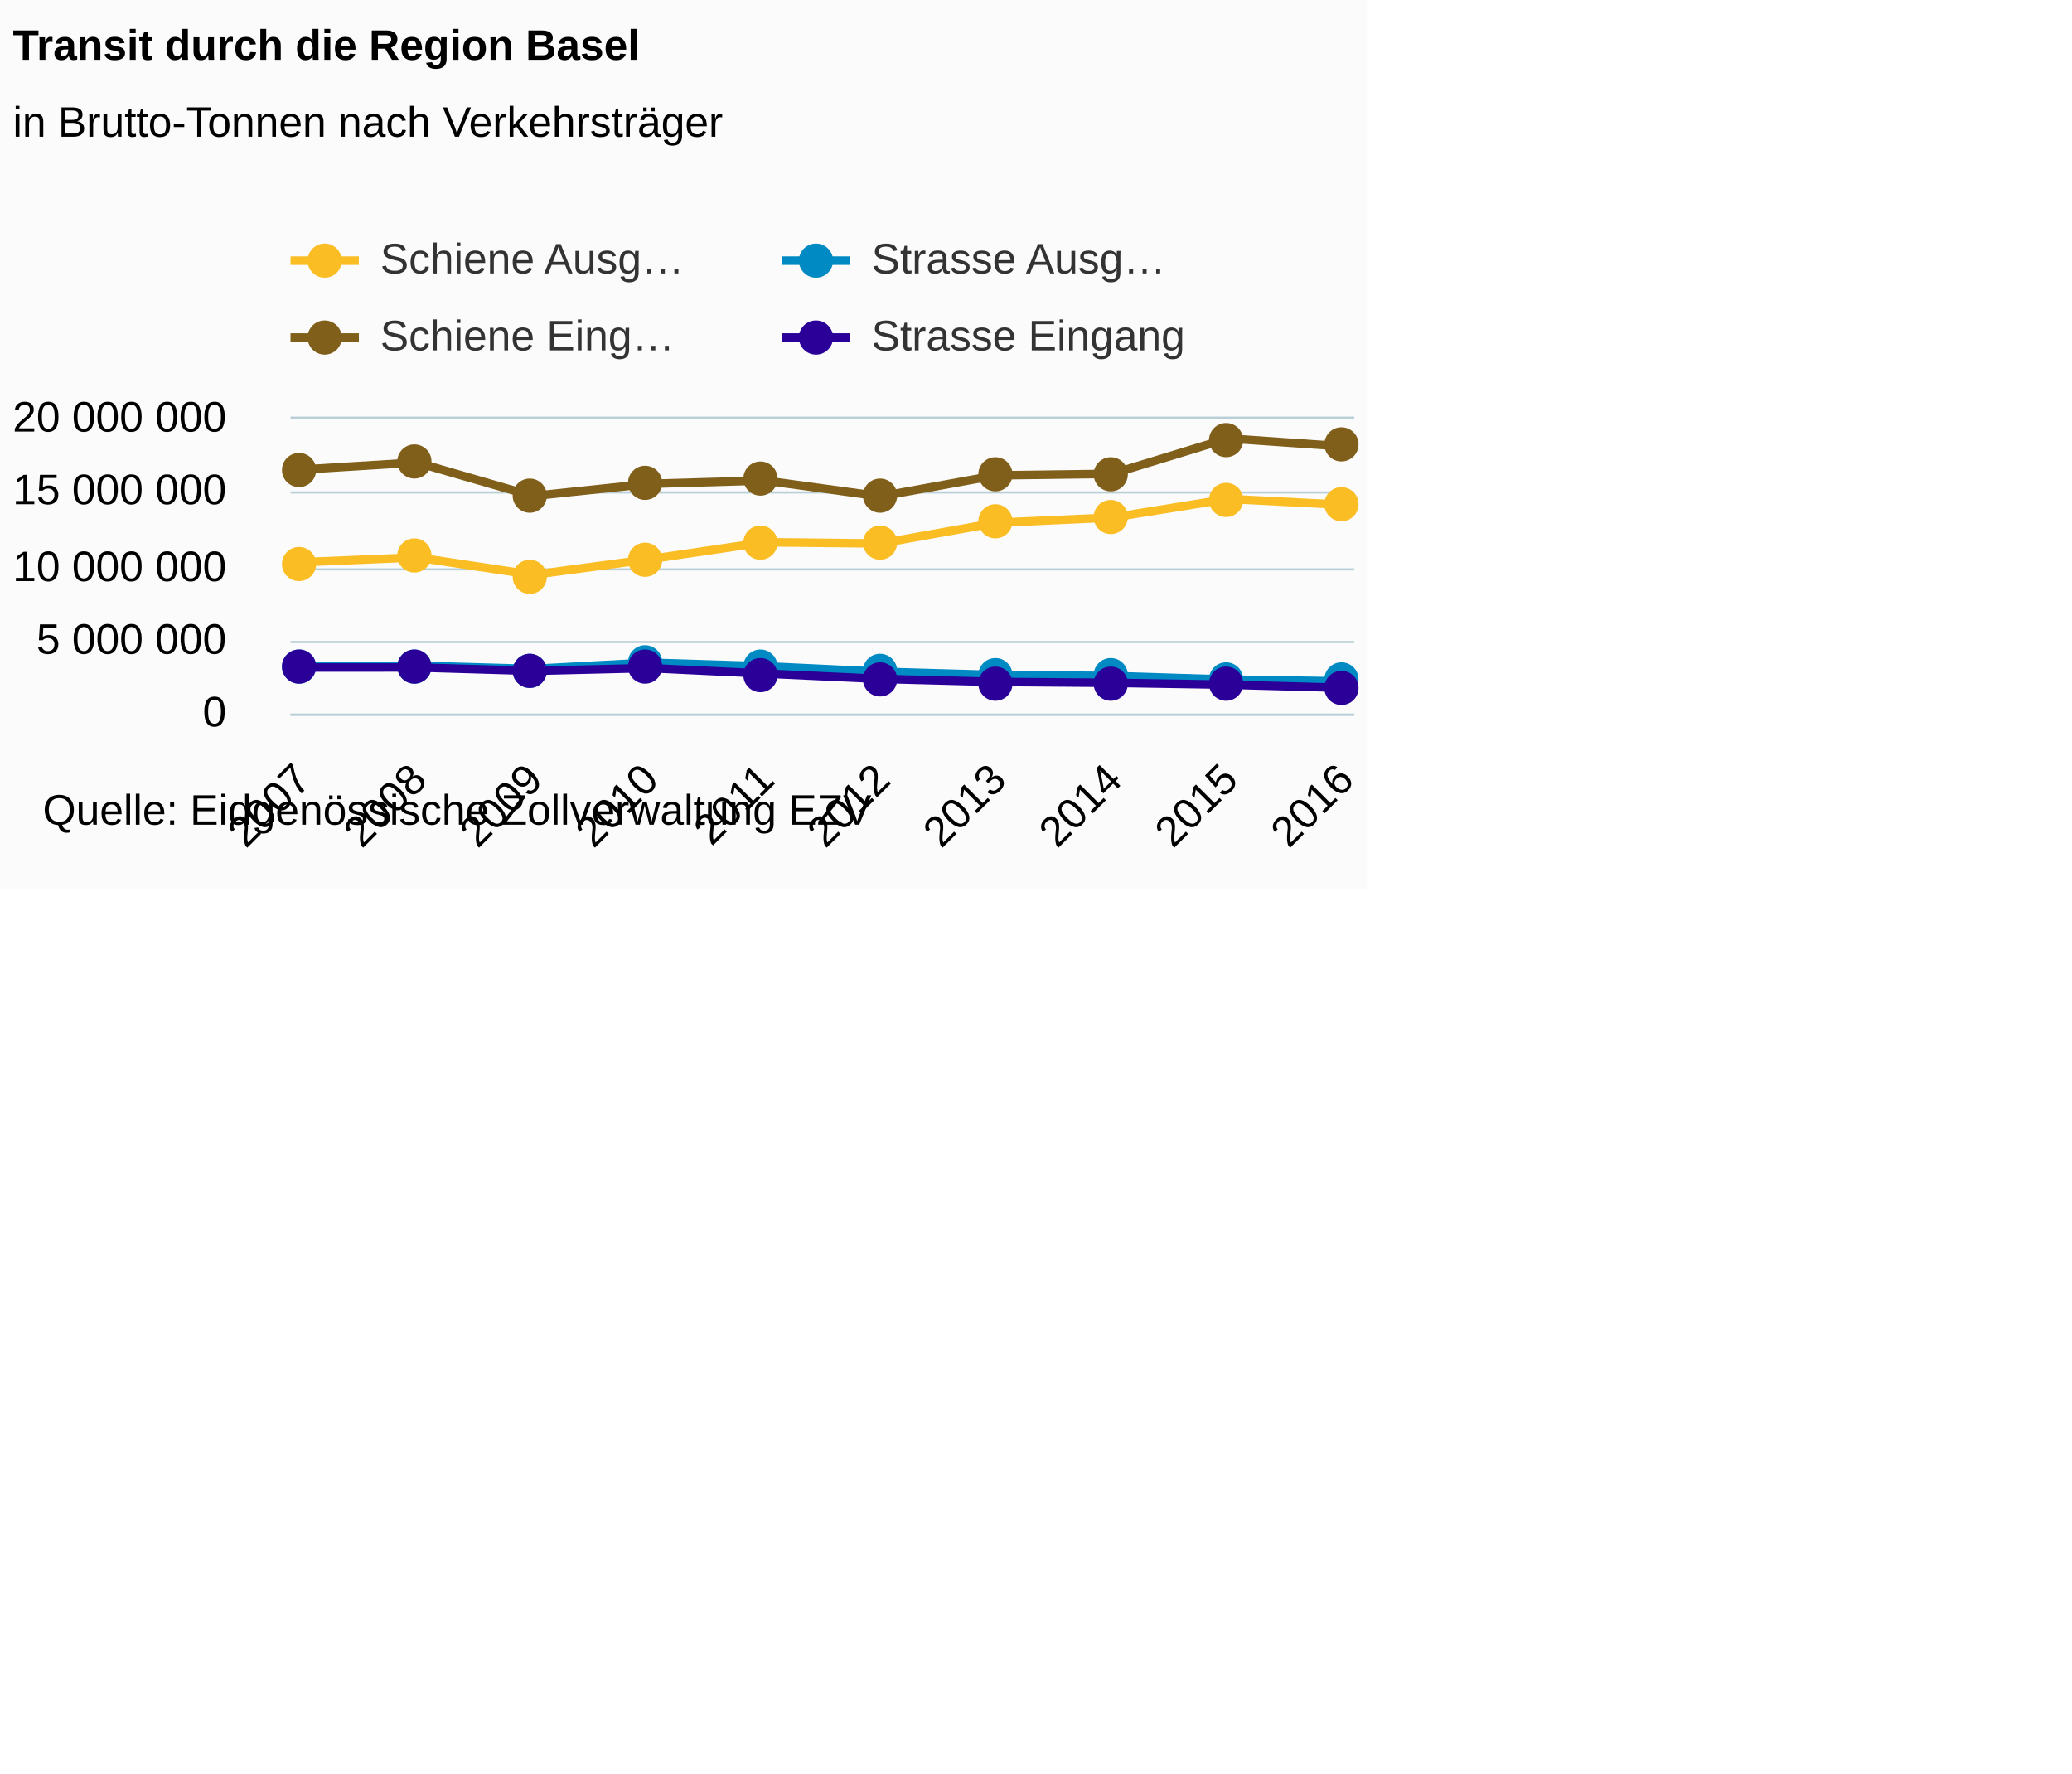
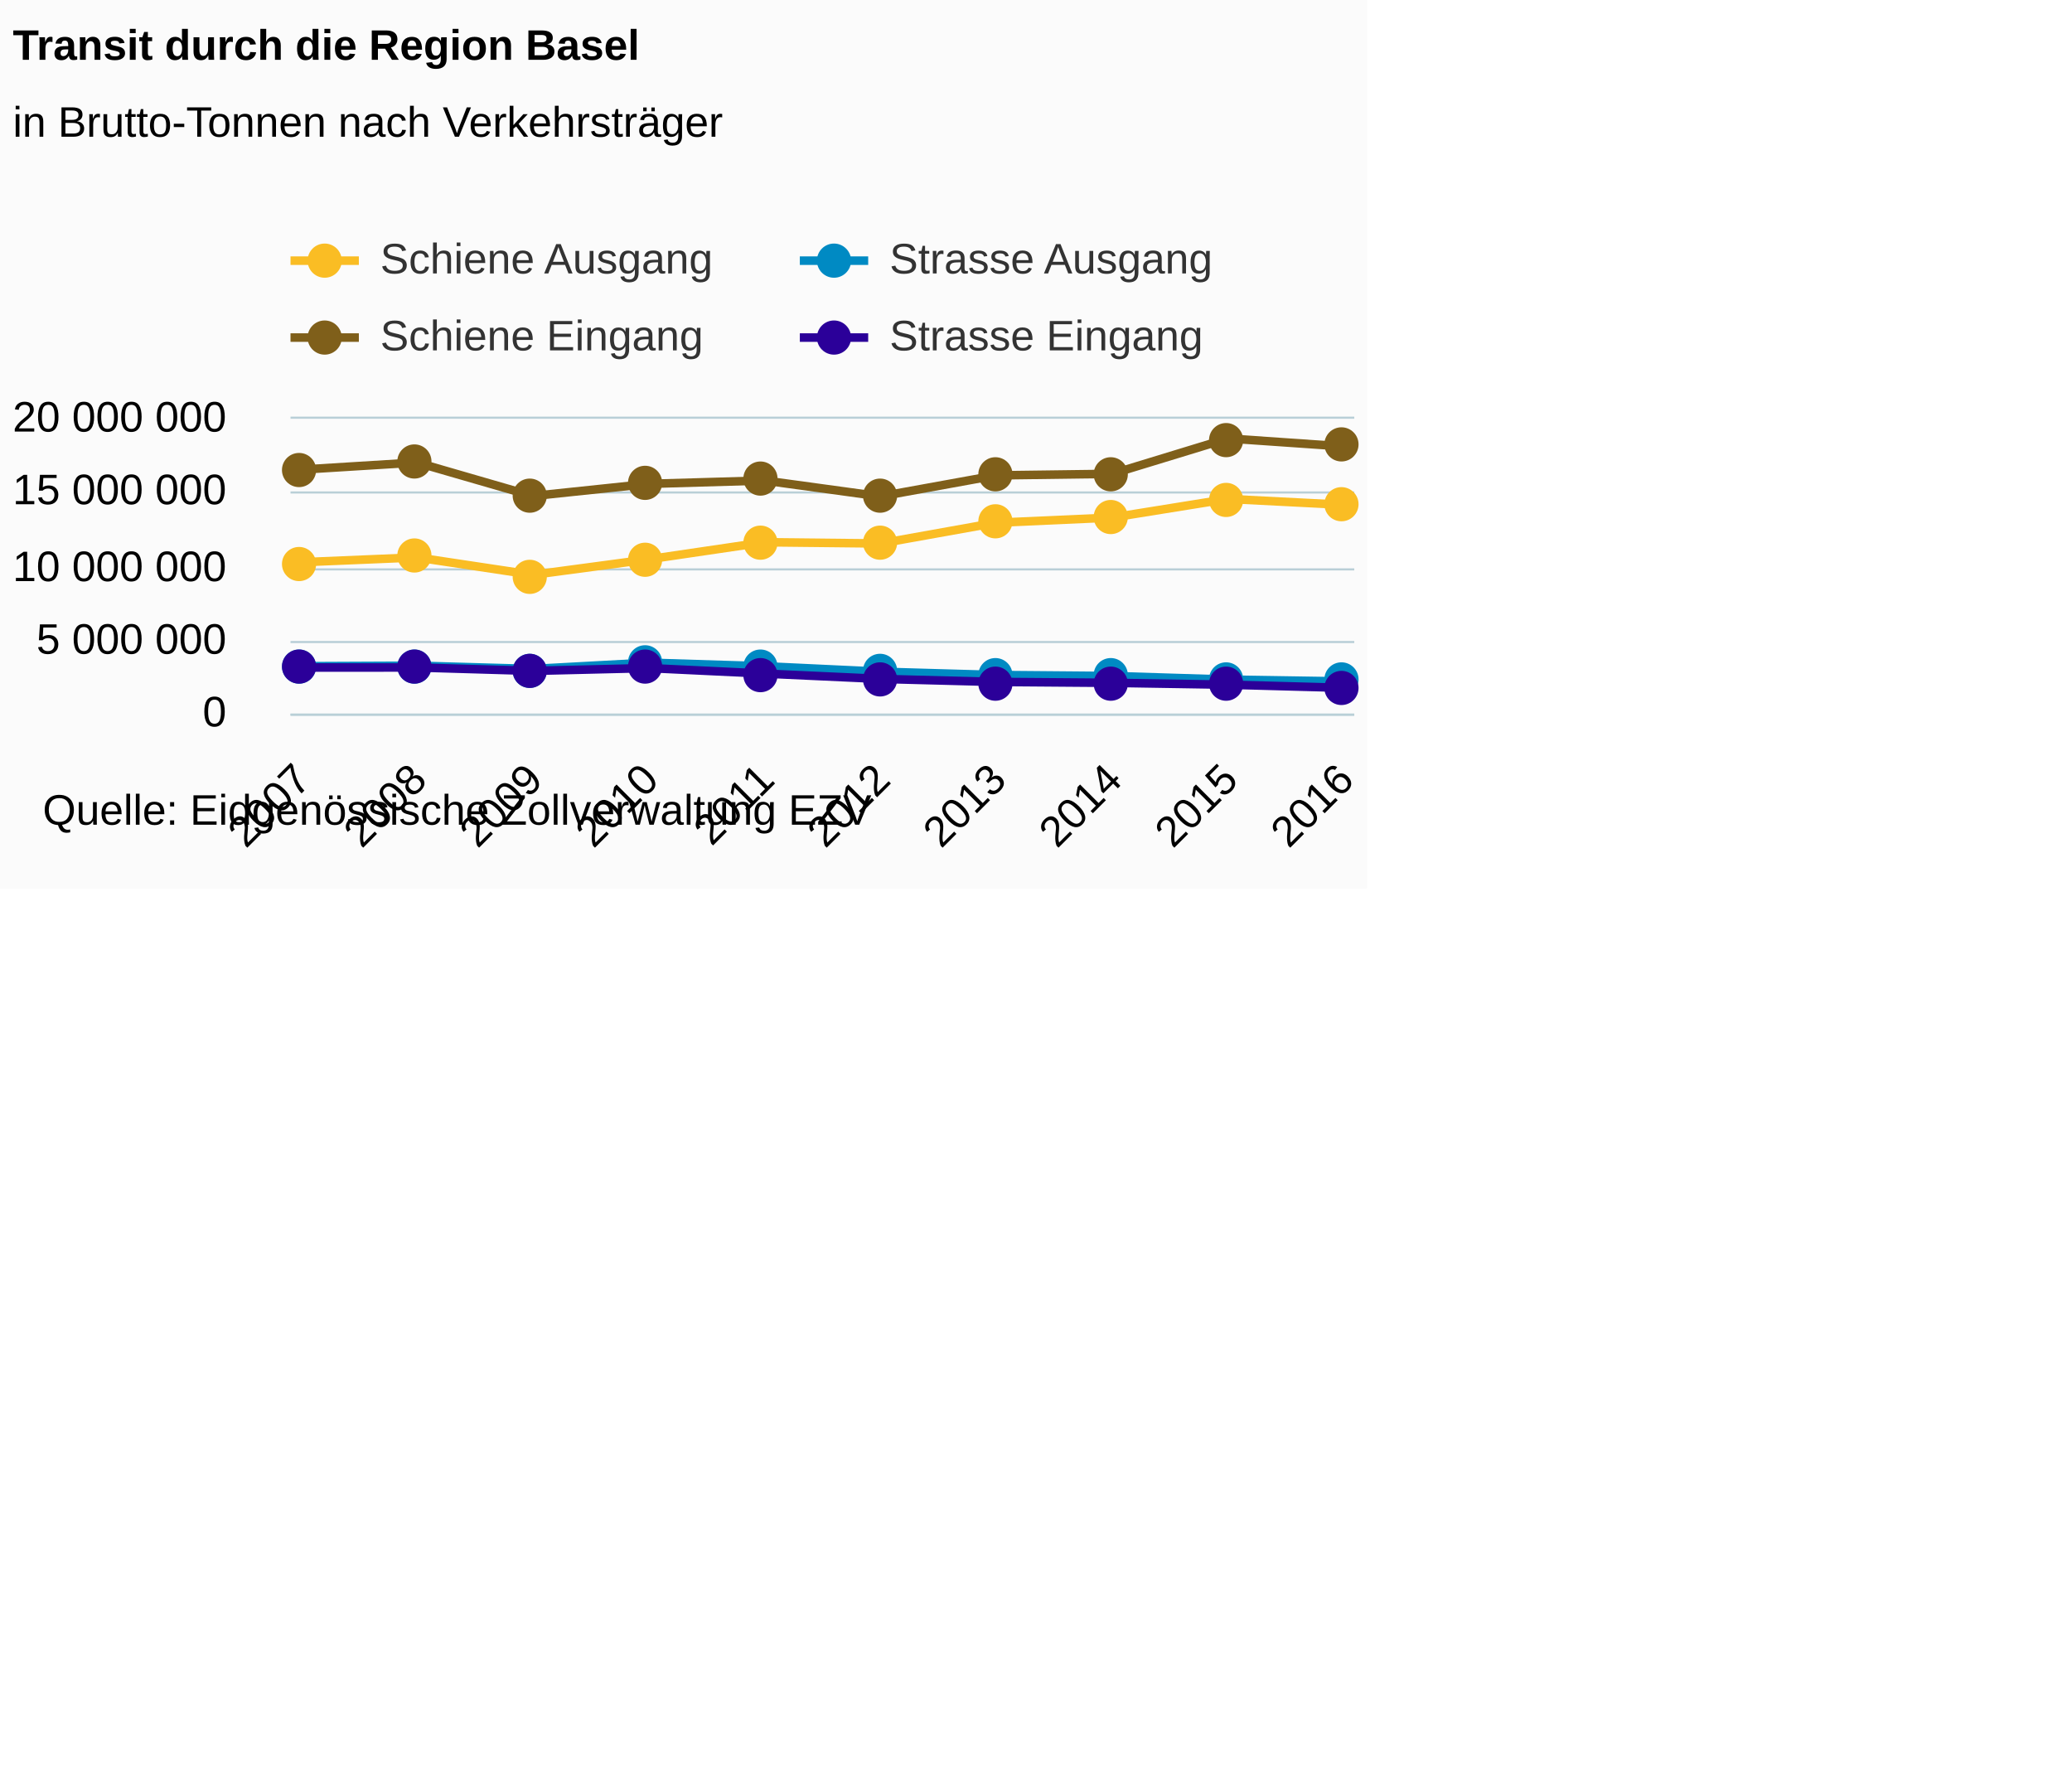
<svg xmlns="http://www.w3.org/2000/svg" version="1.1" class="highcharts-root" style="font-family:Arial;font-size:12px;" viewBox="0 0 485 415">
  <defs>
    <clipPath>
      <rect x="0" y="0" width="249" height="69" fill="none" />
    </clipPath>
    <clipPath id="a">
      <rect x="0" y="0" width="249" height="69" fill="none" />
    </clipPath>
  </defs>
  <rect fill="#fbfbfb" class="highcharts-background" x="0" y="0" width="320" height="208" rx="0" ry="0" />
  <rect fill="none" class="highcharts-plot-background" x="68" y="98" width="249" height="69" />
  <g class="highcharts-pane-group" />
  <g class="highcharts-grid highcharts-xaxis-grid ">
    <path fill="none" class="highcharts-grid-line" d="M 69.5 98 L 69.5 167" opacity="1" />
    <path fill="none" class="highcharts-grid-line" d="M 97.5 98 L 97.5 167" opacity="1" />
    <path fill="none" class="highcharts-grid-line" d="M 124.5 98 L 124.5 167" opacity="1" />
    <path fill="none" class="highcharts-grid-line" d="M 151.5 98 L 151.5 167" opacity="1" />
    <path fill="none" class="highcharts-grid-line" d="M 178.5 98 L 178.5 167" opacity="1" />
    <path fill="none" class="highcharts-grid-line" d="M 205.5 98 L 205.5 167" opacity="1" />
    <path fill="none" class="highcharts-grid-line" d="M 232.5 98 L 232.5 167" opacity="1" />
    <path fill="none" class="highcharts-grid-line" d="M 259.5 98 L 259.5 167" opacity="1" />
    <path fill="none" class="highcharts-grid-line" d="M 286.5 98 L 286.5 167" opacity="1" />
    <path fill="none" class="highcharts-grid-line" d="M 314.5 98 L 314.5 167" opacity="1" />
  </g>
  <g class="highcharts-grid highcharts-yaxis-grid ">
    <path fill="none" stroke="#B9CFD7" stroke-width="0.5" class="highcharts-grid-line" d="M 68 167.25 L 317 167.25" opacity="1" />
    <path fill="none" stroke="#B9CFD7" stroke-width="0.5" class="highcharts-grid-line" d="M 68 150.25 L 317 150.25" opacity="1" />
    <path fill="none" stroke="#B9CFD7" stroke-width="0.5" class="highcharts-grid-line" d="M 68 133.25 L 317 133.25" opacity="1" />
    <path fill="none" stroke="#B9CFD7" stroke-width="0.5" class="highcharts-grid-line" d="M 68 115.25 L 317 115.25" opacity="1" />
    <path fill="none" stroke="#B9CFD7" stroke-width="0.5" class="highcharts-grid-line" d="M 68 97.75 L 317 97.75" opacity="1" />
  </g>
  <rect fill="none" class="highcharts-plot-border" x="68" y="98" width="249" height="69" />
  <g class="highcharts-axis highcharts-xaxis ">
    <path fill="none" class="highcharts-axis-line" stroke="#B9CFD7" stroke-width="0.5" d="M 68 167.25 L 317 167.25" />
  </g>
  <g class="highcharts-axis highcharts-yaxis ">
    <path fill="none" class="highcharts-axis-line" d="M 68 98 L 68 167" />
  </g>
  <g class="highcharts-series-group">
    <g class="highcharts-series highcharts-series-0 highcharts-line-series " transform="translate(68,98) scale(1 1)" clip-path="url(#a)">
      <path fill="none" d="M 2.441 33.579 L 29.565 32.445 L 56.69 36.525 L 83.814 32.893 L 110.938 28.897 L 138.062 29.187 L 165.186 24.333 L 192.31 23.124 L 219.435 18.763 L 246.559 20.143" class="highcharts-graph" stroke="#FABD24" stroke-width="2" stroke-linejoin="round" stroke-linecap="round" />
    </g>
    <g class="highcharts-markers highcharts-series-0 highcharts-line-series " transform="translate(68,98) scale(1 1)" clip-path="none">
      <path fill="#FABD24" d="M 6 34 A 4 4 0 1 1 6 33.996 Z" class="highcharts-point" />
      <path fill="#FABD24" d="M 33 32 A 4 4 0 1 1 33 31.996 Z" class="highcharts-point" />
      <path fill="#FABD24" d="M 60 37 A 4 4 0 1 1 60 36.996 Z" class="highcharts-point" />
      <path fill="#FABD24" d="M 87 33 A 4 4 0 1 1 87 32.996 Z" class="highcharts-point" />
      <path fill="#FABD24" d="M 114 29 A 4 4 0 1 1 114 28.996 Z" class="highcharts-point" />
      <path fill="#FABD24" d="M 142 29 A 4 4 0 1 1 142 28.996 Z" class="highcharts-point" />
      <path fill="#FABD24" d="M 169 24 A 4 4 0 1 1 169 23.996 Z" class="highcharts-point" />
      <path fill="#FABD24" d="M 196 23 A 4 4 0 1 1 196 22.996 Z" class="highcharts-point" />
      <path fill="#FABD24" d="M 223 19 A 4 4 0 1 1 223 18.996 Z" class="highcharts-point" />
      <path fill="#FABD24" d="M 250 20 A 4 4 0 1 1 250 19.996 Z" class="highcharts-point" />
    </g>
    <g class="highcharts-series highcharts-series-1 highcharts-line-series " transform="translate(68,98) scale(1 1)" clip-path="url(#a)">
      <path fill="none" d="M 2.441 11.905 L 29.565 10.228 L 56.69 18.078 L 83.814 15.234 L 110.938 14.451 L 138.062 18.167 L 165.186 13.248 L 192.31 12.891 L 219.435 4.608 L 246.559 6.482" class="highcharts-graph" stroke="#7F5F1A" stroke-width="2" stroke-linejoin="round" stroke-linecap="round" />
    </g>
    <g class="highcharts-markers highcharts-series-1 highcharts-line-series " transform="translate(68,98) scale(1 1)" clip-path="none">
      <path fill="#7F5F1A" d="M 6 12 A 4 4 0 1 1 6 11.996 Z" class="highcharts-point" />
      <path fill="#7F5F1A" d="M 33 10 A 4 4 0 1 1 33 9.996 Z" class="highcharts-point" />
      <path fill="#7F5F1A" d="M 60 18 A 4 4 0 1 1 60 17.996 Z" class="highcharts-point" />
      <path fill="#7F5F1A" d="M 87 15 A 4 4 0 1 1 87 14.996 Z" class="highcharts-point" />
      <path fill="#7F5F1A" d="M 114 14 A 4 4 0 1 1 114 13.996 Z" class="highcharts-point" />
      <path fill="#7F5F1A" d="M 142 18 A 4 4 0 1 1 142 17.996 Z" class="highcharts-point" />
      <path fill="#7F5F1A" d="M 169 13 A 4 4 0 1 1 169 12.996 Z" class="highcharts-point" />
      <path fill="#7F5F1A" d="M 196 13 A 4 4 0 1 1 196 12.996 Z" class="highcharts-point" />
      <path fill="#7F5F1A" d="M 223 5 A 4 4 0 1 1 223 4.996 Z" class="highcharts-point" />
      <path fill="#7F5F1A" d="M 250 6 A 4 4 0 1 1 250 5.996 Z" class="highcharts-point" />
    </g>
    <g class="highcharts-series highcharts-series-2 highcharts-line-series " transform="translate(68,98) scale(1 1)" clip-path="url(#a)">
      <path fill="none" d="M 2.441 57.909 L 29.565 57.786 L 56.69 58.552 L 83.814 57.079 L 110.938 57.919 L 138.062 59.193 L 165.186 59.968 L 192.31 60.201 L 219.435 61.039 L 246.559 61.462" class="highcharts-graph" stroke="#008AC3" stroke-width="2" stroke-linejoin="round" stroke-linecap="round" />
    </g>
    <g class="highcharts-markers highcharts-series-2 highcharts-line-series " transform="translate(68,98) scale(1 1)" clip-path="none">
      <path fill="#008AC3" d="M 6 58 A 4 4 0 1 1 6 57.996 Z" class="highcharts-point" />
      <path fill="#008AC3" d="M 33 58 A 4 4 0 1 1 33 57.996 Z" class="highcharts-point" />
      <path fill="#008AC3" d="M 60 59 A 4 4 0 1 1 60 58.996 Z" class="highcharts-point" />
      <path fill="#008AC3" d="M 87 57 A 4 4 0 1 1 87 56.996 Z" class="highcharts-point" />
      <path fill="#008AC3" d="M 114 58 A 4 4 0 1 1 114 57.996 Z" class="highcharts-point" />
      <path fill="#008AC3" d="M 142 59 A 4 4 0 1 1 142 58.996 Z" class="highcharts-point" />
      <path fill="#008AC3" d="M 169 60 A 4 4 0 1 1 169 59.996 Z" class="highcharts-point" />
      <path fill="#008AC3" d="M 196 60 A 4 4 0 1 1 196 59.996 Z" class="highcharts-point" />
      <path fill="#008AC3" d="M 223 61 A 4 4 0 1 1 223 60.996 Z" class="highcharts-point" />
      <path fill="#008AC3" d="M 250 61 A 4 4 0 1 1 250 60.996 Z" class="highcharts-point" />
    </g>
    <g class="highcharts-series highcharts-series-3 highcharts-line-series " transform="translate(68,98) scale(1 1)" clip-path="url(#a)">
      <path fill="none" d="M 2.441 58.22 L 29.565 58.207 L 56.69 59.004 L 83.814 58.347 L 110.938 59.639 L 138.062 60.881 L 165.186 61.59 L 192.31 61.8 L 219.435 62.237 L 246.559 62.971" class="highcharts-graph" stroke="#2B0099" stroke-width="2" stroke-linejoin="round" stroke-linecap="round" />
    </g>
    <g class="highcharts-markers highcharts-series-3 highcharts-line-series " transform="translate(68,98) scale(1 1)" clip-path="none">
      <path fill="#2B0099" d="M 6 58 A 4 4 0 1 1 6 57.996 Z" class="highcharts-point" />
      <path fill="#2B0099" d="M 33 58 A 4 4 0 1 1 33 57.996 Z" class="highcharts-point" />
      <path fill="#2B0099" d="M 60 59 A 4 4 0 1 1 60 58.996 Z" class="highcharts-point" />
      <path fill="#2B0099" d="M 87 58 A 4 4 0 1 1 87 57.996 Z" class="highcharts-point" />
      <path fill="#2B0099" d="M 114 60 A 4 4 0 1 1 114 59.996 Z" class="highcharts-point" />
      <path fill="#2B0099" d="M 142 61 A 4 4 0 1 1 142 60.996 Z" class="highcharts-point" />
      <path fill="#2B0099" d="M 169 62 A 4 4 0 1 1 169 61.996 Z" class="highcharts-point" />
      <path fill="#2B0099" d="M 196 62 A 4 4 0 1 1 196 61.996 Z" class="highcharts-point" />
      <path fill="#2B0099" d="M 223 62 A 4 4 0 1 1 223 61.996 Z" class="highcharts-point" />
      <path fill="#2B0099" d="M 250 63 A 4 4 0 1 1 250 62.996 Z" class="highcharts-point" />
    </g>
  </g>
  <text x="3" text-anchor="start" class="highcharts-title" style="color:#000000;font-size:10px;font-weight:bold;fill:#000000;" y="14">
    <tspan>Transit durch die Region Basel</tspan>
  </text>
  <text x="3" text-anchor="start" class="highcharts-subtitle" style="color:#000000;font-size:10px;font-weight:normal;font-family:Arial;fill:#000000;" y="32">
    <tspan>in Brutto-Tonnen nach Verkehrsträger</tspan>
  </text>
  <g class="highcharts-legend" transform="translate(60,48)">
-     <rect fill="none" class="highcharts-legend-box" rx="0" ry="0" x="0" y="0" width="226" height="47" visibility="visible" />
+     <rect fill="none" class="highcharts-legend-box" rx="0" ry="0" x="0" y="0" width="234" height="47" visibility="visible" />
    <g>
      <g>
        <g class="highcharts-legend-item highcharts-line-series highcharts-color-undefined highcharts-series-0" transform="translate(8,3)">
          <path fill="none" d="M 0 10 L 16 10" class="highcharts-graph" stroke="#FABD24" stroke-width="2" />
          <path fill="#FABD24" d="M 12 10 A 4 4 0 1 1 12 9.996 Z" class="highcharts-point" />
          <text x="21" style="color:#333333;font-size:10px;font-weight:normal;cursor:pointer;fill:#333333;" text-anchor="start" y="13">
-             <tspan>Schiene Ausg…</tspan>
+             <tspan>Schiene Ausgang</tspan>
          </text>
        </g>
-         <g class="highcharts-legend-item highcharts-line-series highcharts-color-undefined highcharts-series-2" transform="translate(123,3)">
+         <g class="highcharts-legend-item highcharts-line-series highcharts-color-undefined highcharts-series-2" transform="translate(127.2188,3)">
          <path fill="none" d="M 0 10 L 16 10" class="highcharts-graph" stroke="#008AC3" stroke-width="2" />
          <path fill="#008AC3" d="M 12 10 A 4 4 0 1 1 12 9.996 Z" class="highcharts-point" />
          <text x="21" y="13" style="color:#333333;font-size:10px;font-weight:normal;cursor:pointer;fill:#333333;" text-anchor="start">
-             <tspan>Strasse Ausg…</tspan>
+             <tspan>Strasse Ausgang</tspan>
          </text>
        </g>
        <g class="highcharts-legend-item highcharts-line-series highcharts-color-undefined highcharts-series-1" transform="translate(8,21)">
          <path fill="none" d="M 0 10 L 16 10" class="highcharts-graph" stroke="#7F5F1A" stroke-width="2" />
          <path fill="#7F5F1A" d="M 12 10 A 4 4 0 1 1 12 9.996 Z" class="highcharts-point" />
          <text x="21" y="13" style="color:#333333;font-size:10px;font-weight:normal;cursor:pointer;fill:#333333;" text-anchor="start">
-             <tspan>Schiene Eing…</tspan>
+             <tspan>Schiene Eingang</tspan>
          </text>
        </g>
-         <g class="highcharts-legend-item highcharts-line-series highcharts-color-undefined highcharts-series-3" transform="translate(123,21)">
+         <g class="highcharts-legend-item highcharts-line-series highcharts-color-undefined highcharts-series-3" transform="translate(127.2188,21)">
          <path fill="none" d="M 0 10 L 16 10" class="highcharts-graph" stroke="#2B0099" stroke-width="2" />
          <path fill="#2B0099" d="M 12 10 A 4 4 0 1 1 12 9.996 Z" class="highcharts-point" />
          <text x="21" y="13" style="color:#333333;font-size:10px;font-weight:normal;cursor:pointer;fill:#333333;" text-anchor="start">
            <tspan>Strasse Eingang</tspan>
          </text>
        </g>
      </g>
    </g>
  </g>
  <g class="highcharts-axis-labels highcharts-xaxis-labels ">
    <text x="73.27" style="color:#000000;cursor:default;font-size:10;fill:#000000;" text-anchor="end" transform="translate(0,0) rotate(-45 73.2696 183)" y="183" opacity="1">
      2007
    </text>
    <text x="100.394" style="color:#000000;cursor:default;font-size:10;fill:#000000;" text-anchor="end" transform="translate(0,0) rotate(-45 100.3938 183)" y="183" opacity="1">
      2008
    </text>
    <text x="127.518" style="color:#000000;cursor:default;font-size:10;fill:#000000;" text-anchor="end" transform="translate(0,0) rotate(-45 127.518 183)" y="183" opacity="1">
      2009
    </text>
    <text x="154.642" style="color:#000000;cursor:default;font-size:10;fill:#000000;" text-anchor="end" transform="translate(0,0) rotate(-45 154.6422 183)" y="183" opacity="1">
      2010
    </text>
    <text x="181.766" style="color:#000000;cursor:default;font-size:10;fill:#000000;" text-anchor="end" transform="translate(0,0) rotate(-45 181.7663 183)" y="183" opacity="1">
      2011
    </text>
    <text x="208.891" style="color:#000000;cursor:default;font-size:10;fill:#000000;" text-anchor="end" transform="translate(0,0) rotate(-45 208.8905 183)" y="183" opacity="1">
      2012
    </text>
    <text x="236.015" style="color:#000000;cursor:default;font-size:10;fill:#000000;" text-anchor="end" transform="translate(0,0) rotate(-45 236.0147 183)" y="183" opacity="1">
      2013
    </text>
    <text x="263.139" style="color:#000000;cursor:default;font-size:10;fill:#000000;" text-anchor="end" transform="translate(0,0) rotate(-45 263.1389 183)" y="183" opacity="1">
      2014
    </text>
    <text x="290.263" style="color:#000000;cursor:default;font-size:10;fill:#000000;" text-anchor="end" transform="translate(0,0) rotate(-45 290.2631 183)" y="183" opacity="1">
      2015
    </text>
    <text x="317.387" style="color:#000000;cursor:default;font-size:10;fill:#000000;" text-anchor="end" transform="translate(0,0) rotate(-45 317.3873 183)" y="183" opacity="1">
      2016
    </text>
  </g>
  <g class="highcharts-axis-labels highcharts-yaxis-labels ">
    <text x="53" style="color:#000000;cursor:default;font-size:10;fill:#000000;" text-anchor="end" transform="translate(0,0)" y="170" opacity="1">
      0
    </text>
    <text x="53" style="color:#000000;cursor:default;font-size:10;fill:#000000;" text-anchor="end" transform="translate(0,0)" y="153" opacity="1">
      <tspan>5 000 000</tspan>
    </text>
    <text x="53" style="color:#000000;cursor:default;font-size:10;fill:#000000;" text-anchor="end" transform="translate(0,0)" y="136" opacity="1">
      <tspan>10 000 000</tspan>
    </text>
    <text x="53" style="color:#000000;cursor:default;font-size:10;fill:#000000;" text-anchor="end" transform="translate(0,0)" y="118" opacity="1">
      <tspan>15 000 000</tspan>
    </text>
    <text x="53" style="color:#000000;cursor:default;font-size:10;fill:#000000;" text-anchor="end" transform="translate(0,0)" y="101" opacity="1">
      <tspan>20 000 000</tspan>
    </text>
  </g>
  <text x="10" class="highcharts-credits" text-anchor="start" style="cursor:default;color:#000000;font-size:10px;fill:#000000;" y="193">
    <tspan>Quelle: Eidgenössische Zollverwaltung EZV</tspan>
  </text>
</svg>
